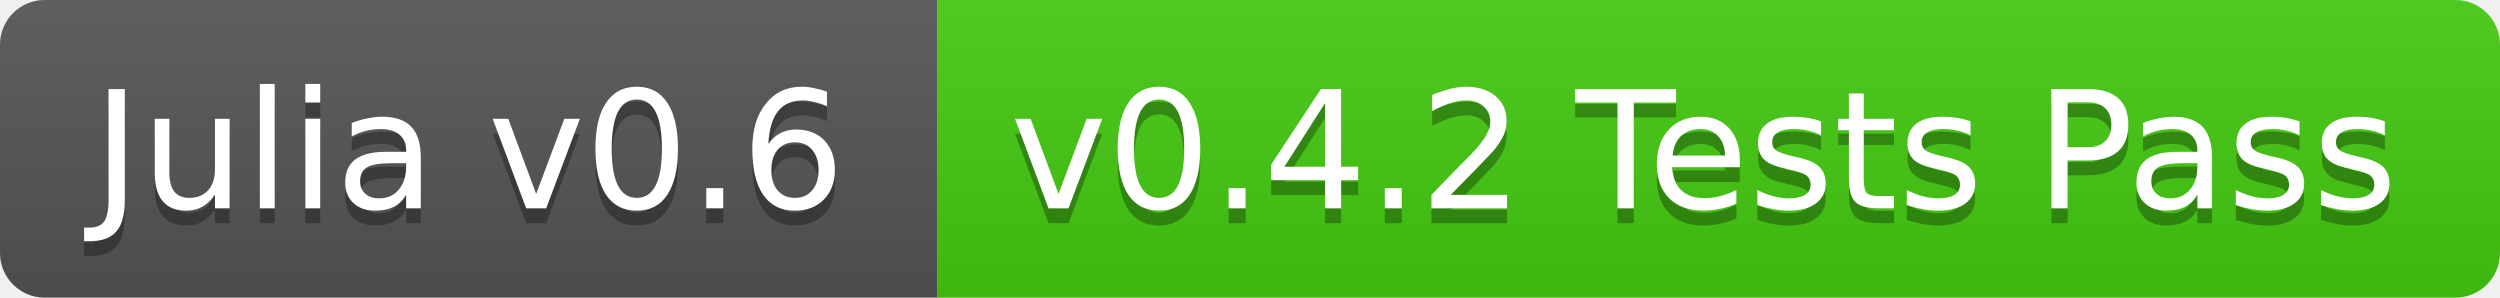
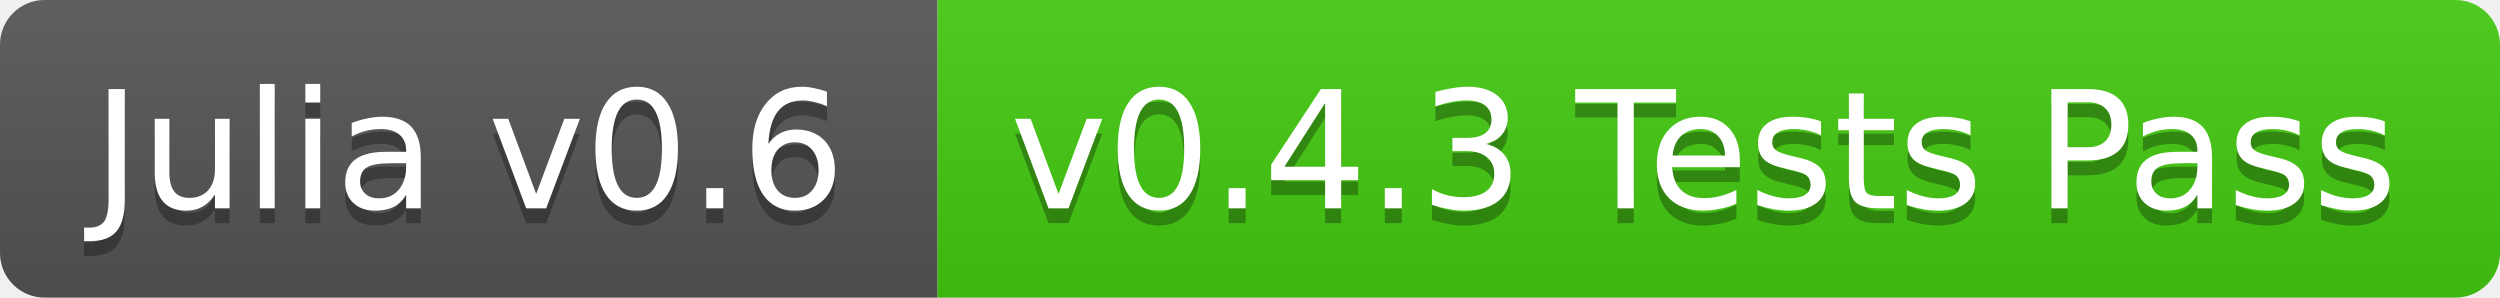
<svg xmlns="http://www.w3.org/2000/svg" width="168" height="20">
  <linearGradient id="b" x2="0" y2="100%">
    <stop offset="0" stop-color="#bbb" stop-opacity=".1" />
    <stop offset="1" stop-opacity=".1" />
  </linearGradient>
  <clipPath id="a">
    <rect width="168" height="20" rx="3" fill="#fff" />
  </clipPath>
  <g clip-path="url(#a)">
    <path fill="#555" d="M0 0h63v20H0z" />
    <path fill="#4c1" d="M63 0h105v20H63z" />
    <path fill="url(#b)" d="M0 0h168v20H0z" />
  </g>
  <g fill="#fff" text-anchor="middle" font-family="DejaVu Sans,Verdana,Geneva,sans-serif" font-size="11">
    <text x="31.5" y="15" fill="#010101" fill-opacity=".3">Julia v0.6</text>
    <text x="31.5" y="14">Julia v0.6</text>
-     <text x="114.5" y="15" fill="#010101" fill-opacity=".3">v0.4.2 Tests Pass</text>
-     <text x="114.5" y="14">v0.4.2 Tests Pass</text>
+     <text x="114.5" y="15" fill="#010101" fill-opacity=".3">v0.4.3 Tests Pass</text>
+     <text x="114.5" y="14">v0.4.3 Tests Pass</text>
  </g>
</svg>
